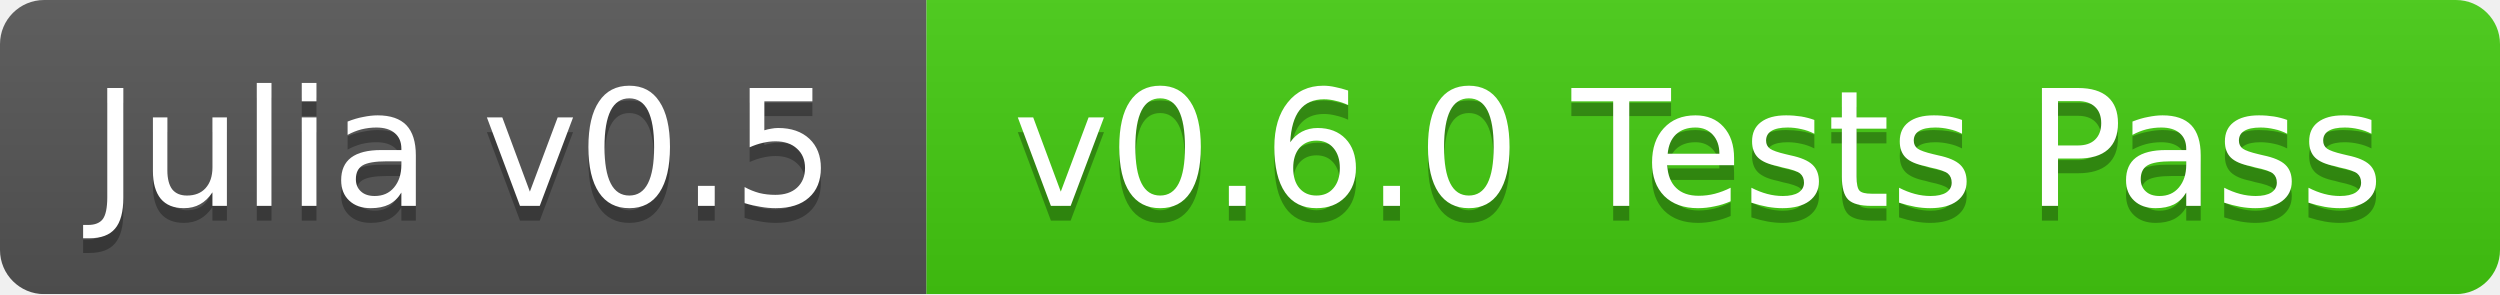
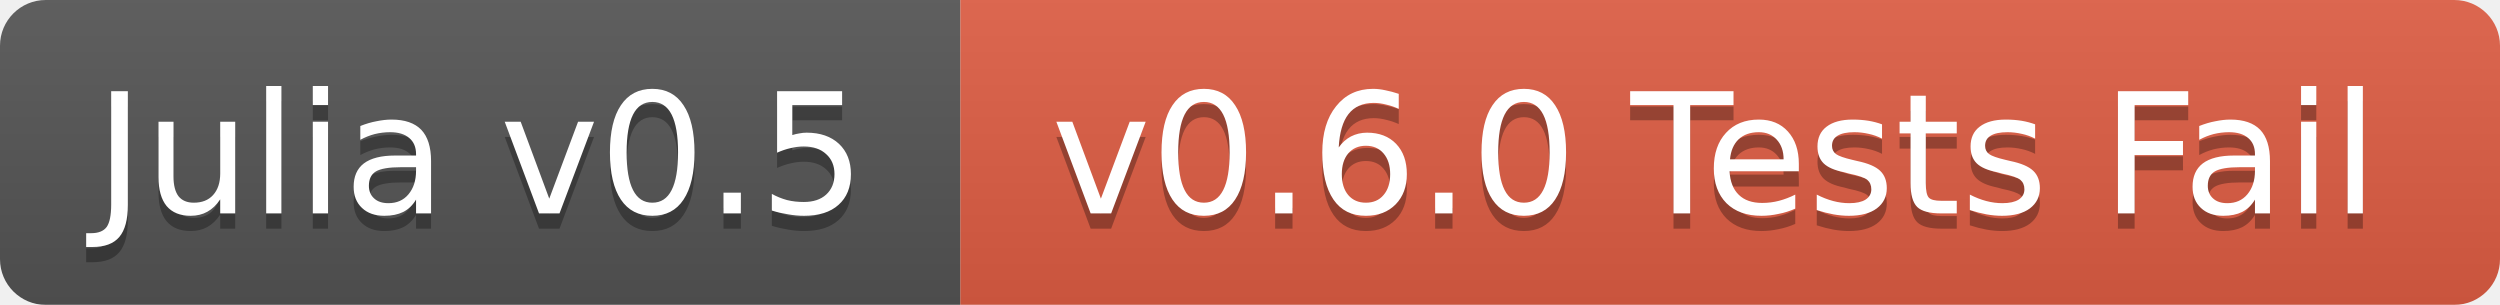
- <svg xmlns="http://www.w3.org/2000/svg" width="170" height="20">
+ <svg xmlns="http://www.w3.org/2000/svg" width="164" height="20">
  <linearGradient id="b" x2="0" y2="100%">
    <stop offset="0" stop-color="#bbb" stop-opacity=".1" />
    <stop offset="1" stop-opacity=".1" />
  </linearGradient>
  <mask id="a">
-     <rect width="170" height="20" rx="3" fill="#fff" />
+     <rect width="164" height="20" rx="3" fill="#fff" />
  </mask>
  <g mask="url(#a)">
    <path fill="#555" d="M0 0h63v20H0z" />
-     <path fill="#4c1" d="M63 0h107v20H63z" />
-     <path fill="url(#b)" d="M0 0h170v20H0z" />
+     <path fill="#e05d44" d="M63 0h101v20H63z" />
+     <path fill="url(#b)" d="M0 0h164v20H0z" />
  </g>
  <g fill="#fff" text-anchor="middle" font-family="DejaVu Sans,Verdana,Geneva,sans-serif" font-size="11">
    <text x="31.5" y="15" fill="#010101" fill-opacity=".3">Julia v0.5</text>
    <text x="31.5" y="14">Julia v0.5</text>
-     <text x="115.5" y="15" fill="#010101" fill-opacity=".3">v0.6.0 Tests Pass</text>
-     <text x="115.5" y="14">v0.6.0 Tests Pass</text>
+     <text x="112.5" y="15" fill="#010101" fill-opacity=".3">v0.6.0 Tests Fail</text>
+     <text x="112.5" y="14">v0.6.0 Tests Fail</text>
  </g>
</svg>
